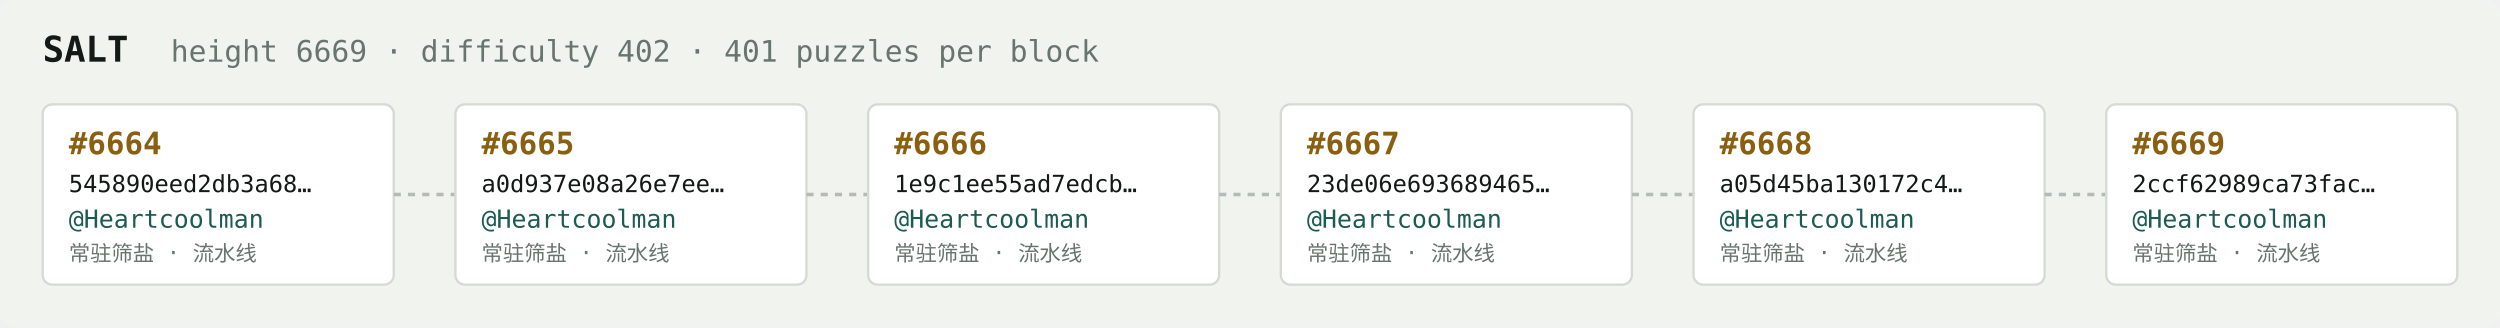
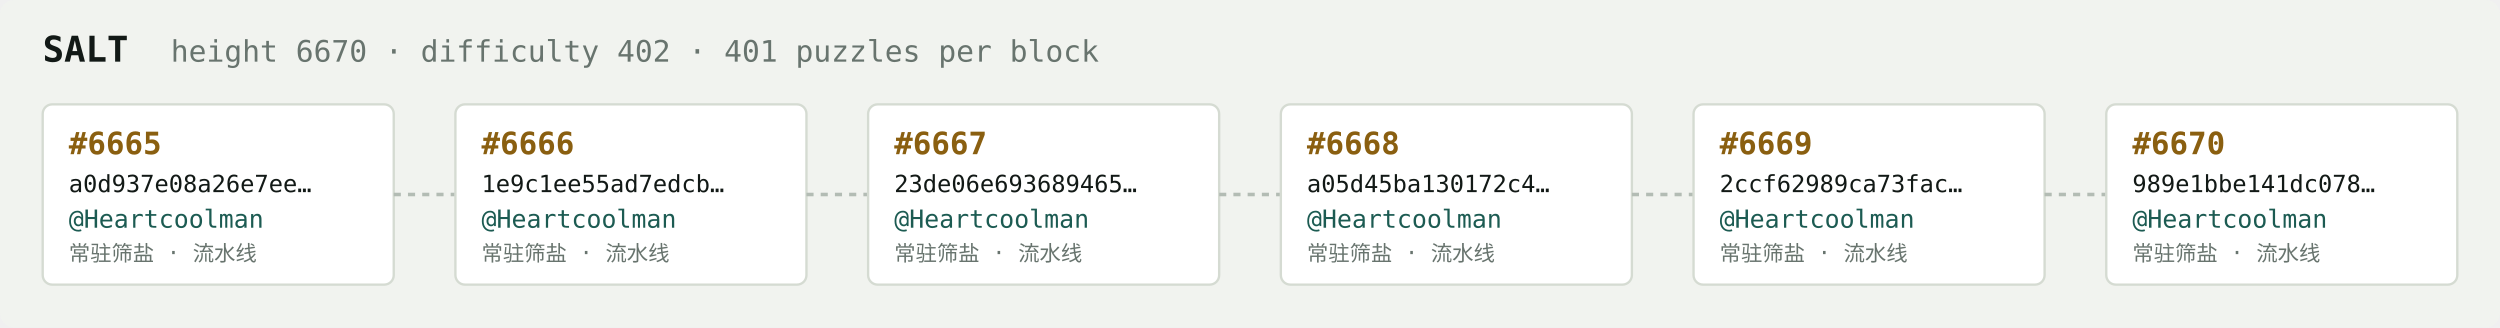
<svg xmlns="http://www.w3.org/2000/svg" width="1054" height="138" viewBox="0 0 1054 138" font-family="ui-monospace,SFMono-Regular,Menlo,monospace">
  <rect fill="#f1f3ef" width="1054" height="138" rx="6" />
  <text x="18" y="26" fill="#121916" font-size="15" font-weight="700">SALT</text>
-   <text x="72" y="26" fill="#68746e" font-size="12.5">height 6669 · difficulty 402 · 401 puzzles per block</text>
+   <text x="72" y="26" fill="#68746e" font-size="12.5">height 6670 · difficulty 402 · 401 puzzles per block</text>
  <rect x="18" y="44" width="148" height="76" rx="4" fill="#ffffff" stroke="#d5dbd2" stroke-width="1" />
-   <text x="29" y="65" fill="#8a5f10" font-size="13" font-weight="700">#6664</text>
-   <text x="29" y="81" fill="#121916" font-size="10">545890eed2db3a68…</text>
+   <text x="29" y="65" fill="#8a5f10" font-size="13" font-weight="700">#6665</text>
+   <text x="29" y="81" fill="#121916" font-size="10">a0d937e08a26e7ee…</text>
  <text x="29" y="96" fill="#1c5b52" font-size="10.5">@Heartcoolman</text>
  <text x="29" y="110" fill="#68746e" font-size="9">常驻筛盐 · 流水线</text>
  <line x1="166" y1="82.0" x2="192" y2="82.0" stroke="#b3bcb4" stroke-width="1.5" stroke-dasharray="3 3" />
  <rect x="192" y="44" width="148" height="76" rx="4" fill="#ffffff" stroke="#d5dbd2" stroke-width="1" />
-   <text x="203" y="65" fill="#8a5f10" font-size="13" font-weight="700">#6665</text>
-   <text x="203" y="81" fill="#121916" font-size="10">a0d937e08a26e7ee…</text>
+   <text x="203" y="65" fill="#8a5f10" font-size="13" font-weight="700">#6666</text>
+   <text x="203" y="81" fill="#121916" font-size="10">1e9c1ee55ad7edcb…</text>
  <text x="203" y="96" fill="#1c5b52" font-size="10.5">@Heartcoolman</text>
  <text x="203" y="110" fill="#68746e" font-size="9">常驻筛盐 · 流水线</text>
  <line x1="340" y1="82.0" x2="366" y2="82.0" stroke="#b3bcb4" stroke-width="1.5" stroke-dasharray="3 3" />
  <rect x="366" y="44" width="148" height="76" rx="4" fill="#ffffff" stroke="#d5dbd2" stroke-width="1" />
-   <text x="377" y="65" fill="#8a5f10" font-size="13" font-weight="700">#6666</text>
-   <text x="377" y="81" fill="#121916" font-size="10">1e9c1ee55ad7edcb…</text>
+   <text x="377" y="65" fill="#8a5f10" font-size="13" font-weight="700">#6667</text>
+   <text x="377" y="81" fill="#121916" font-size="10">23de06e693689465…</text>
  <text x="377" y="96" fill="#1c5b52" font-size="10.5">@Heartcoolman</text>
  <text x="377" y="110" fill="#68746e" font-size="9">常驻筛盐 · 流水线</text>
  <line x1="514" y1="82.0" x2="540" y2="82.0" stroke="#b3bcb4" stroke-width="1.5" stroke-dasharray="3 3" />
  <rect x="540" y="44" width="148" height="76" rx="4" fill="#ffffff" stroke="#d5dbd2" stroke-width="1" />
-   <text x="551" y="65" fill="#8a5f10" font-size="13" font-weight="700">#6667</text>
-   <text x="551" y="81" fill="#121916" font-size="10">23de06e693689465…</text>
+   <text x="551" y="65" fill="#8a5f10" font-size="13" font-weight="700">#6668</text>
+   <text x="551" y="81" fill="#121916" font-size="10">a05d45ba130172c4…</text>
  <text x="551" y="96" fill="#1c5b52" font-size="10.5">@Heartcoolman</text>
  <text x="551" y="110" fill="#68746e" font-size="9">常驻筛盐 · 流水线</text>
  <line x1="688" y1="82.0" x2="714" y2="82.0" stroke="#b3bcb4" stroke-width="1.5" stroke-dasharray="3 3" />
  <rect x="714" y="44" width="148" height="76" rx="4" fill="#ffffff" stroke="#d5dbd2" stroke-width="1" />
-   <text x="725" y="65" fill="#8a5f10" font-size="13" font-weight="700">#6668</text>
-   <text x="725" y="81" fill="#121916" font-size="10">a05d45ba130172c4…</text>
+   <text x="725" y="65" fill="#8a5f10" font-size="13" font-weight="700">#6669</text>
+   <text x="725" y="81" fill="#121916" font-size="10">2ccf62989ca73fac…</text>
  <text x="725" y="96" fill="#1c5b52" font-size="10.5">@Heartcoolman</text>
  <text x="725" y="110" fill="#68746e" font-size="9">常驻筛盐 · 流水线</text>
  <line x1="862" y1="82.0" x2="888" y2="82.0" stroke="#b3bcb4" stroke-width="1.5" stroke-dasharray="3 3" />
  <rect x="888" y="44" width="148" height="76" rx="4" fill="#ffffff" stroke="#d5dbd2" stroke-width="1" />
-   <text x="899" y="65" fill="#8a5f10" font-size="13" font-weight="700">#6669</text>
-   <text x="899" y="81" fill="#121916" font-size="10">2ccf62989ca73fac…</text>
+   <text x="899" y="65" fill="#8a5f10" font-size="13" font-weight="700">#6670</text>
+   <text x="899" y="81" fill="#121916" font-size="10">989e1bbe141dc078…</text>
  <text x="899" y="96" fill="#1c5b52" font-size="10.5">@Heartcoolman</text>
  <text x="899" y="110" fill="#68746e" font-size="9">常驻筛盐 · 流水线</text>
</svg>
